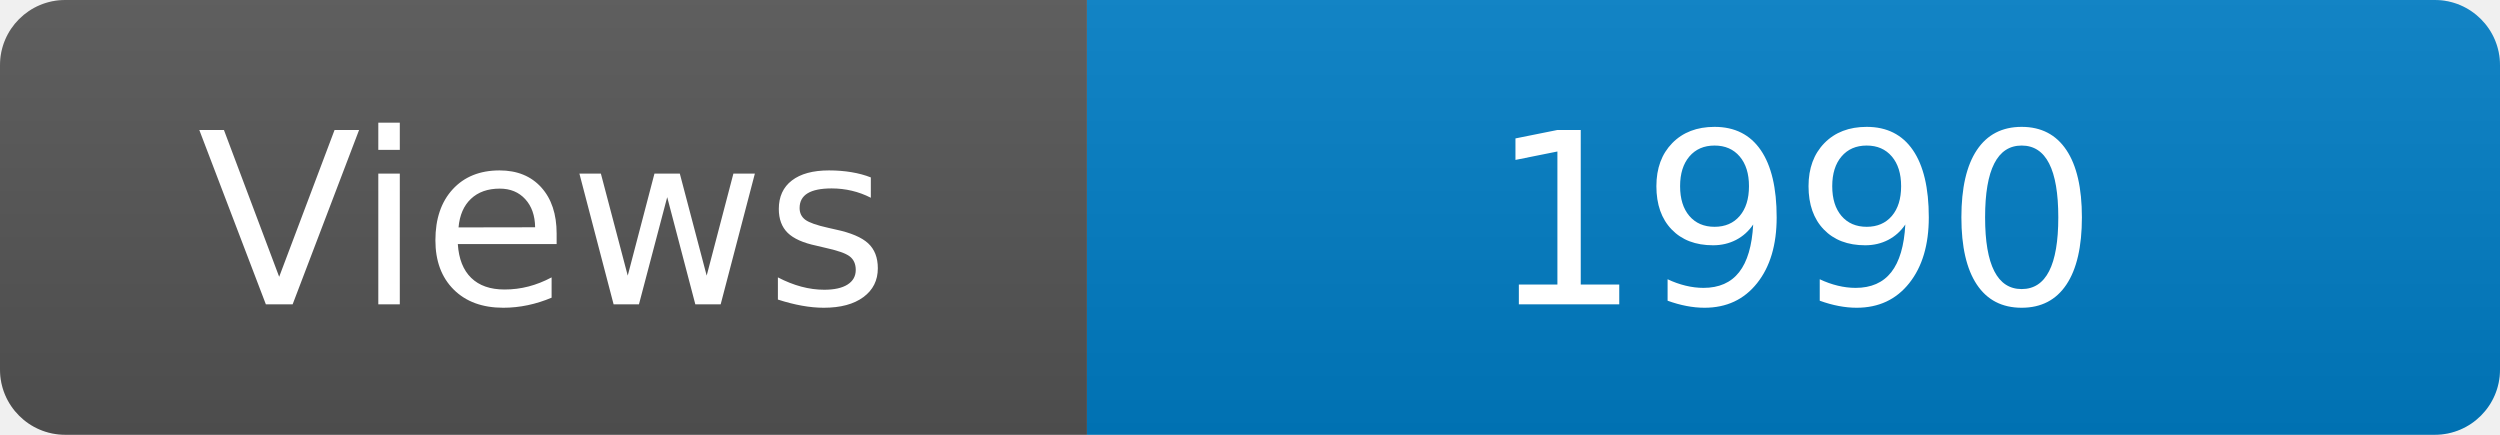
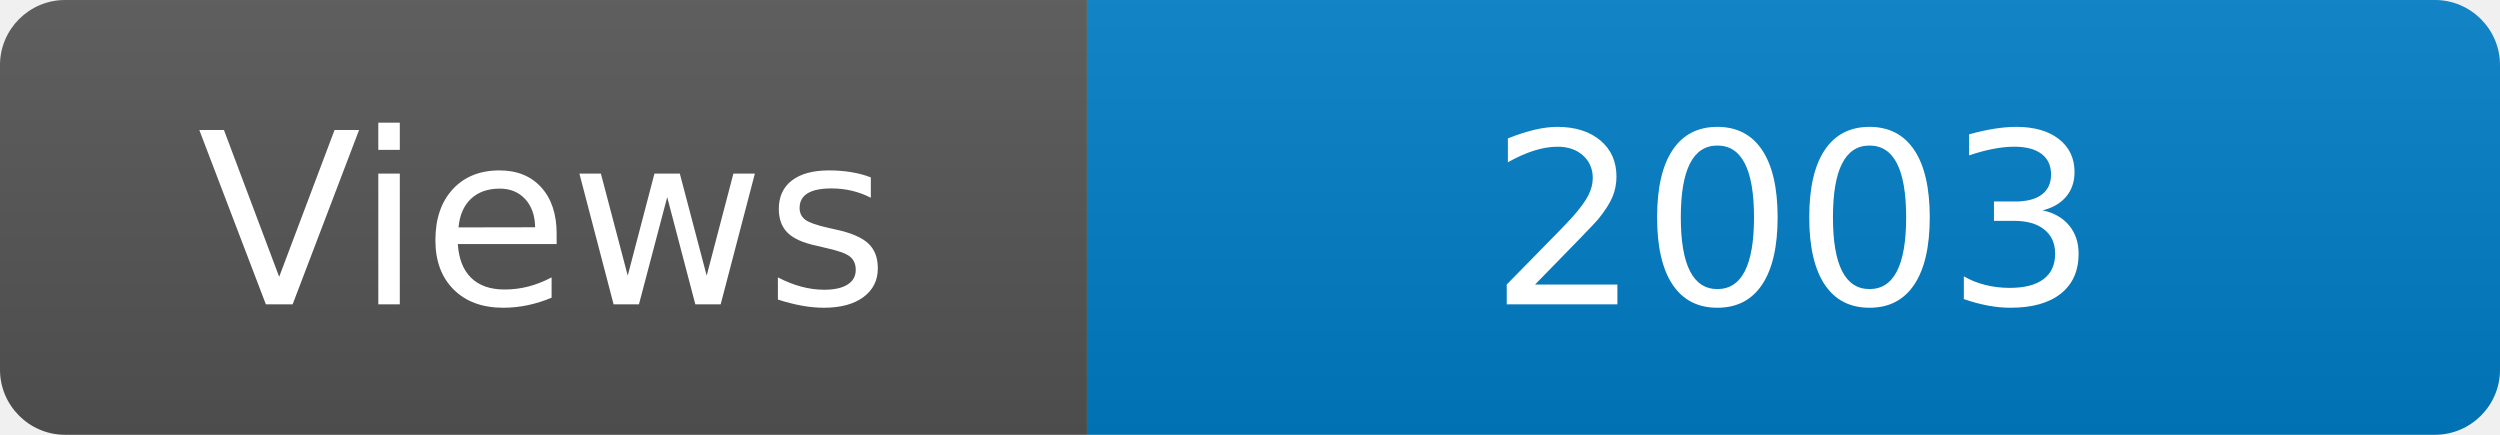
<svg xmlns="http://www.w3.org/2000/svg" width="115" height="20" role="img" aria-label="Maintained?: yes">
  <linearGradient id="s" x2="0" y2="100%">
    <stop offset="0" stop-color="#bbb" stop-opacity=".1" />
    <stop offset="1" stop-opacity=".1" />
  </linearGradient>
  <clipPath id="r">
    <rect width="115" height="20" rx="3" fill="#fff" />
  </clipPath>
  <g clip-path="url(#r)">
    <rect width="50" height="20" fill="#555" />
    <rect x="50" width="160" height="20" fill="#007ec6" />
    <rect width="115" height="20" fill="url(#s)" />
  </g>
  <g fill="#fff" text-anchor="middle" font-family="Verdana,Geneva,DejaVu Sans,sans-serif" font-size="110">
    <text x="250" y="140" transform="scale(.1)" fill="#fff">Views</text>
-     <text x="825" y="140" transform="scale(.1)" fill="#fff">1990</text>
+     <text x="825" y="140" transform="scale(.1)" fill="#fff">2003</text>
  </g>
</svg>
